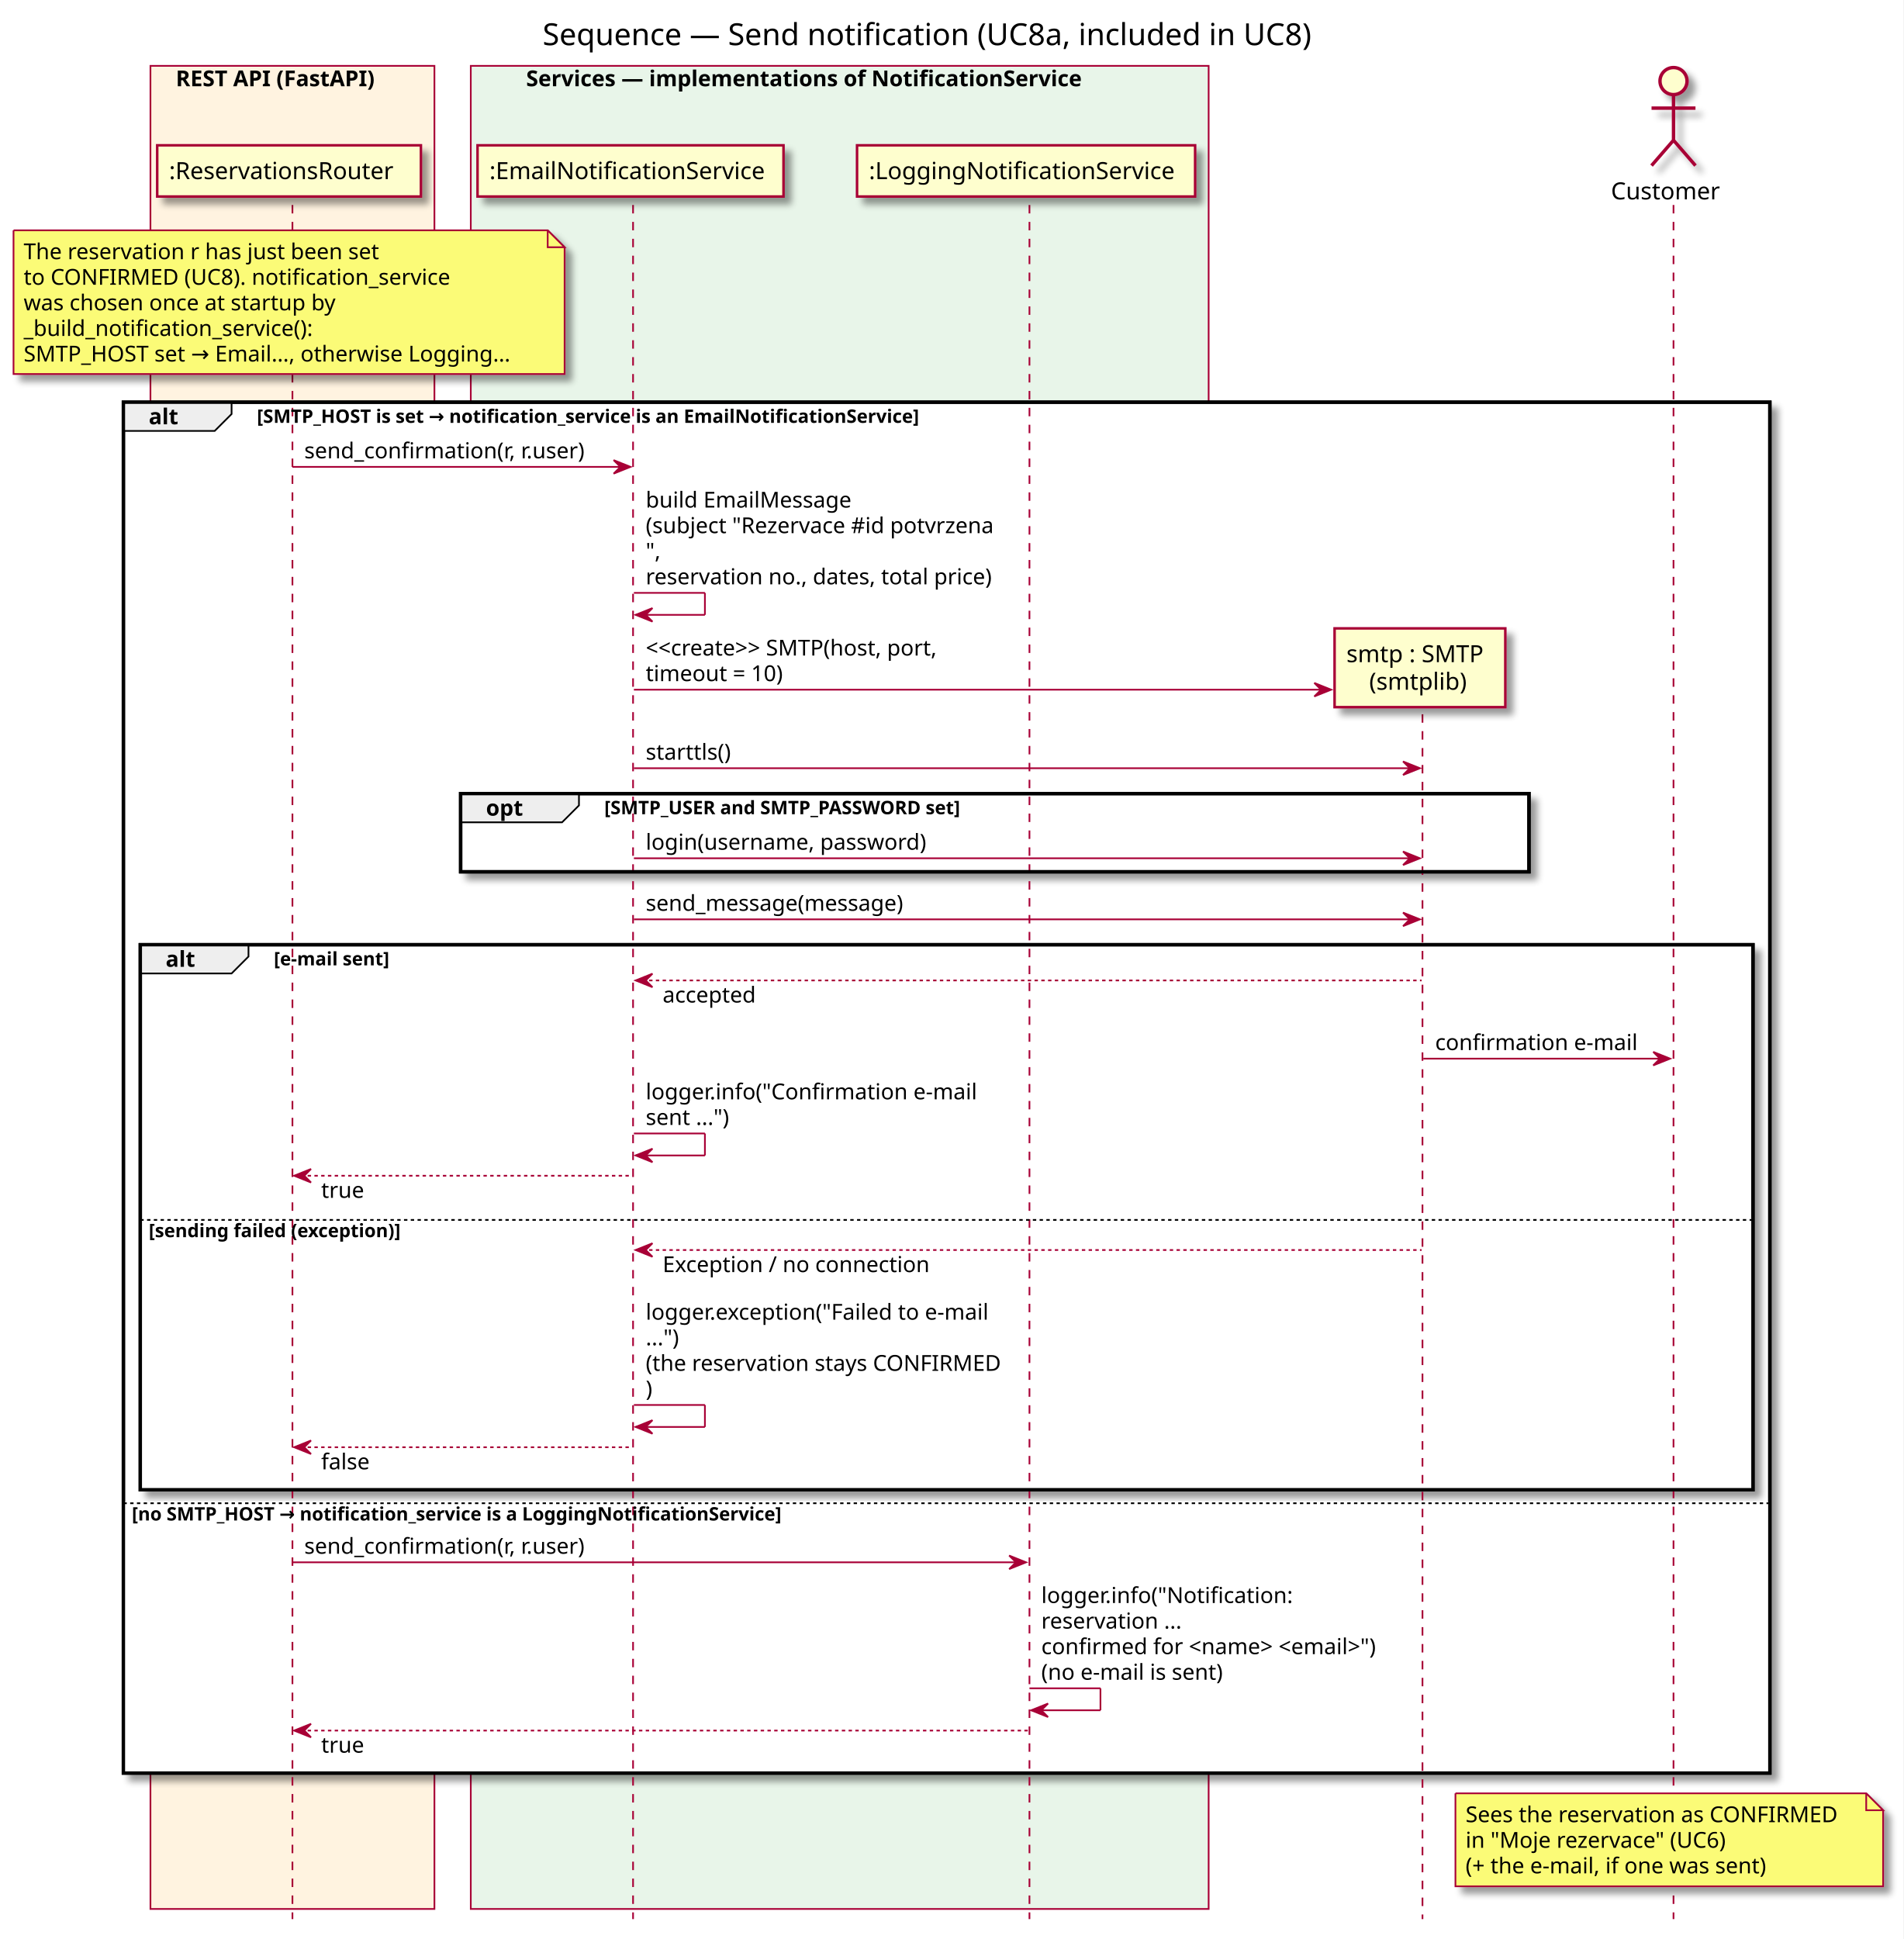
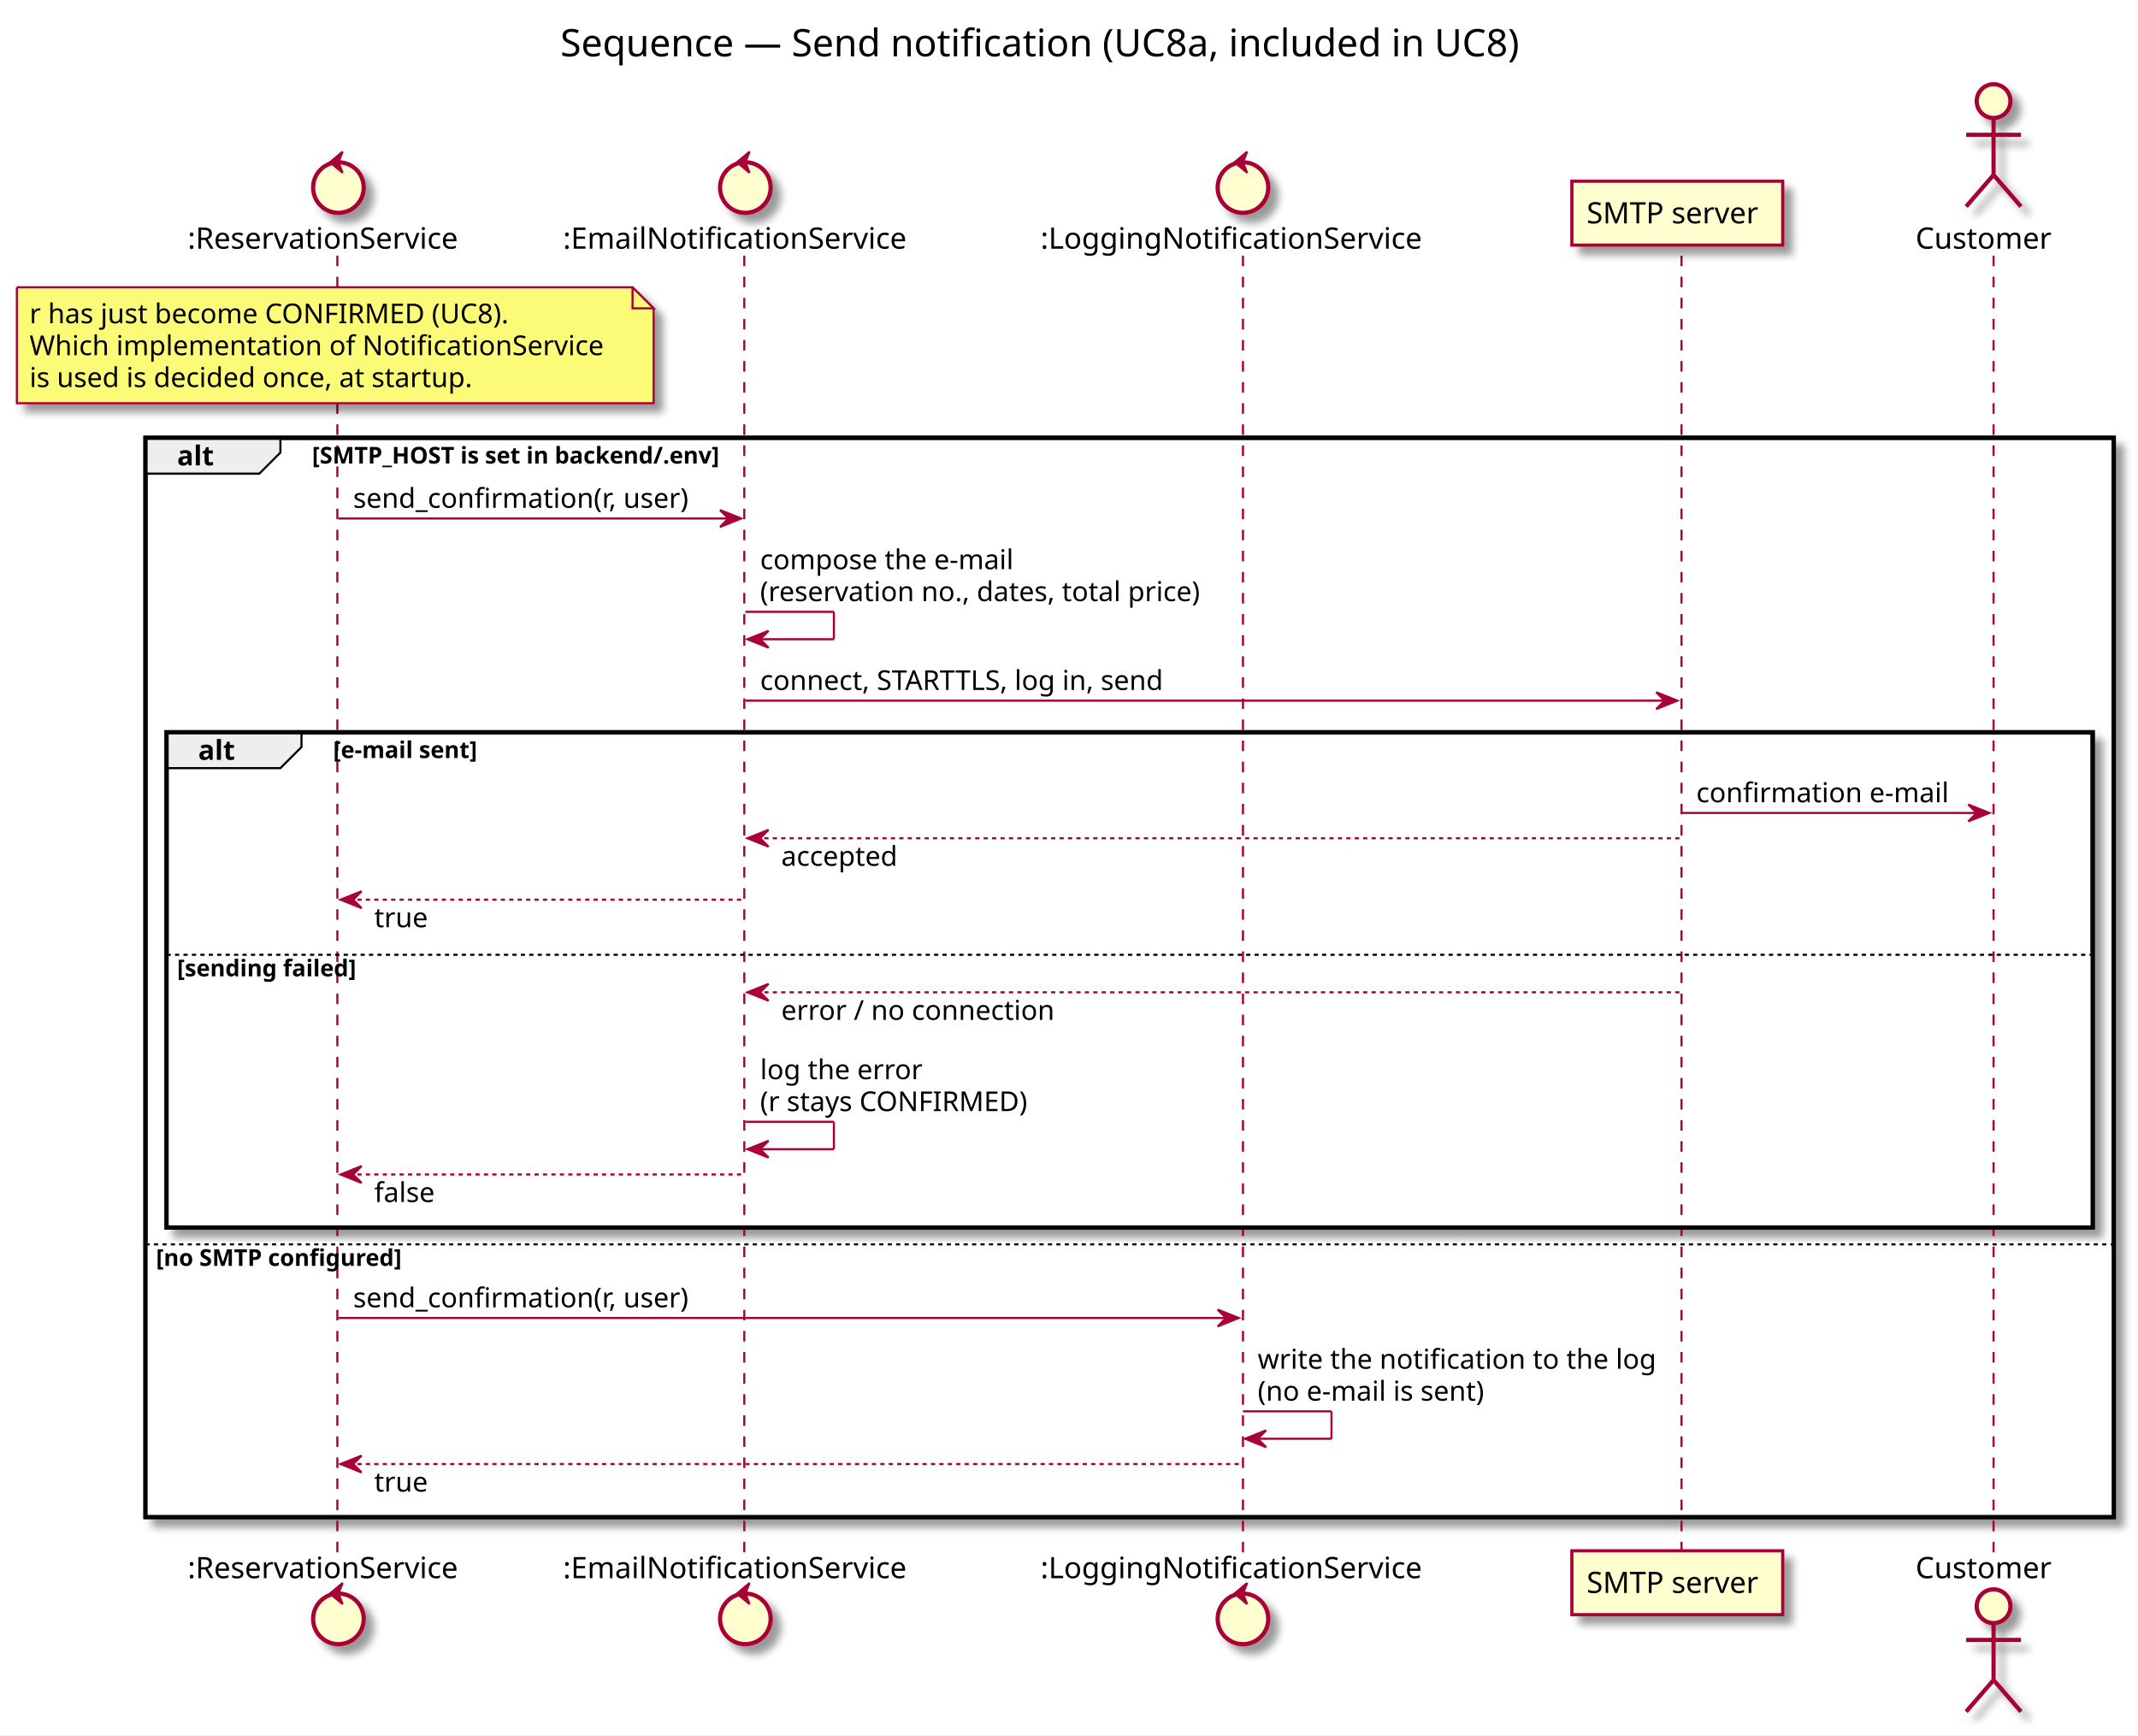
- <svg xmlns="http://www.w3.org/2000/svg" contentScriptType="application/ecmascript" contentStyleType="text/css" height="1147px" preserveAspectRatio="none" style="width:1126px;height:1147px;" version="1.1" viewBox="0 0 1126 1147" width="1126px" zoomAndPan="magnify">
+ <svg xmlns="http://www.w3.org/2000/svg" contentScriptType="application/ecmascript" contentStyleType="text/css" height="823px" preserveAspectRatio="none" style="width:1014px;height:823px;" version="1.1" viewBox="0 0 1014 823" width="1014px" zoomAndPan="magnify">
  <rect width="100%" height="100%" fill="white" />
  <defs>
-     <filter height="300%" id="f1hux430t51d0t" width="300%" x="-1" y="-1">
+     <filter height="300%" id="f5vvjqxsau39w" width="300%" x="-1" y="-1">
      <feGaussianBlur result="blurOut" stdDeviation="2.0" />
      <feColorMatrix in="blurOut" result="blurOut2" type="matrix" values="0 0 0 0 0 0 0 0 0 0 0 0 0 0 0 0 0 0 .4 0" />
      <feOffset dx="4.0" dy="4.0" in="blurOut2" result="blurOut3" />
      <feBlend in="SourceGraphic" in2="blurOut3" mode="normal" />
    </filter>
  </defs>
  <g>
-     <text fill="#000000" font-family="sans-serif" font-size="18" lengthAdjust="spacingAndGlyphs" textLength="484" x="321" y="26.708">Sequence — Send notification (UC8a, included in UC8)</text>
-     <rect fill="#FFF3E0" height="1090.281" style="stroke: #A80036; stroke-width: 1.0;" width="168" x="89" y="38.953" />
-     <text fill="#000000" font-family="sans-serif" font-size="13" font-weight="bold" lengthAdjust="spacingAndGlyphs" textLength="138" x="104" y="51.02">REST API (FastAPI)</text>
-     <rect fill="#E8F5E9" height="1090.281" style="stroke: #A80036; stroke-width: 1.0;" width="436.5" x="278.5" y="38.953" />
-     <text fill="#000000" font-family="sans-serif" font-size="13" font-weight="bold" lengthAdjust="spacingAndGlyphs" textLength="371" x="311.25" y="51.02">Services — implementations of NotificationService</text>
-     <rect fill="#FFFFFF" filter="url(#f1hux430t51d0t)" height="810.922" style="stroke: #000000; stroke-width: 2.0;" width="974" x="73" y="237.914" />
-     <rect fill="#FFFFFF" filter="url(#f1hux430t51d0t)" height="46.266" style="stroke: #000000; stroke-width: 2.0;" width="632" x="272.5" y="469.438" />
-     <rect fill="#FFFFFF" filter="url(#f1hux430t51d0t)" height="322.398" style="stroke: #000000; stroke-width: 2.0;" width="954" x="83" y="558.836" />
-     <rect fill="#FFFFFF" height="160.602" style="stroke: none; stroke-width: 1.0;" width="954" x="83" y="720.633" />
-     <rect fill="#FFFFFF" height="160.602" style="stroke: none; stroke-width: 1.0;" width="974" x="73" y="888.234" />
-     <line style="stroke: #A80036; stroke-width: 1.0; stroke-dasharray: 5.0,5.0;" x1="173" x2="173" y1="121.25" y2="1135.234" />
-     <line style="stroke: #A80036; stroke-width: 1.0; stroke-dasharray: 5.0,5.0;" x1="374.5" x2="374.5" y1="121.25" y2="1135.234" />
-     <line style="stroke: #A80036; stroke-width: 1.0; stroke-dasharray: 5.0,5.0;" x1="609" x2="609" y1="121.25" y2="1135.234" />
-     <line style="stroke: #A80036; stroke-width: 1.0; stroke-dasharray: 5.0,5.0;" x1="841.5" x2="841.5" y1="412.508" y2="1135.234" />
-     <line style="stroke: #A80036; stroke-width: 1.0; stroke-dasharray: 5.0,5.0;" x1="990" x2="990" y1="121.25" y2="1135.234" />
-     <rect fill="#FEFECE" filter="url(#f1hux430t51d0t)" height="30.297" style="stroke: #A80036; stroke-width: 1.5;" width="156" x="93" y="85.953" />
-     <text fill="#000000" font-family="sans-serif" font-size="14" lengthAdjust="spacingAndGlyphs" textLength="142" x="100" y="105.948">:ReservationsRouter</text>
-     <rect fill="#FEFECE" filter="url(#f1hux430t51d0t)" height="30.297" style="stroke: #A80036; stroke-width: 1.5;" width="181" x="282.5" y="85.953" />
-     <text fill="#000000" font-family="sans-serif" font-size="14" lengthAdjust="spacingAndGlyphs" textLength="167" x="289.5" y="105.948">:EmailNotificationService</text>
-     <rect fill="#FEFECE" filter="url(#f1hux430t51d0t)" height="30.297" style="stroke: #A80036; stroke-width: 1.5;" width="200" x="507" y="85.953" />
-     <text fill="#000000" font-family="sans-serif" font-size="14" lengthAdjust="spacingAndGlyphs" textLength="186" x="514" y="105.948">:LoggingNotificationService</text>
-     <text fill="#000000" font-family="sans-serif" font-size="14" lengthAdjust="spacingAndGlyphs" textLength="68" x="953" y="117.948">Customer</text>
-     <ellipse cx="990" cy="47.953" fill="#FEFECE" filter="url(#f1hux430t51d0t)" rx="8" ry="8" style="stroke: #A80036; stroke-width: 2.0;" />
-     <path d="M990,55.953 L990,82.953 M977,63.953 L1003,63.953 M990,82.953 L977,97.953 M990,82.953 L1003,97.953 " fill="none" filter="url(#f1hux430t51d0t)" style="stroke: #A80036; stroke-width: 2.0;" />
-     <path d="M8,136.25 L8,221.25 L334,221.25 L334,146.25 L324,136.25 L8,136.25 " fill="#FBFB77" filter="url(#f1hux430t51d0t)" style="stroke: #A80036; stroke-width: 1.0;" />
-     <path d="M324,136.25 L324,146.25 L334,146.25 L324,136.25 " fill="#FBFB77" style="stroke: #A80036; stroke-width: 1.0;" />
-     <text fill="#000000" font-family="sans-serif" font-size="13" lengthAdjust="spacingAndGlyphs" textLength="222" x="14" y="153.317">The reservation r has just been set</text>
-     <text fill="#000000" font-family="sans-serif" font-size="13" lengthAdjust="spacingAndGlyphs" textLength="264" x="14" y="168.45">to CONFIRMED (UC8). notification_service</text>
-     <text fill="#000000" font-family="sans-serif" font-size="13" lengthAdjust="spacingAndGlyphs" textLength="195" x="14" y="183.583">was chosen once at startup by</text>
-     <text fill="#000000" font-family="sans-serif" font-size="13" lengthAdjust="spacingAndGlyphs" textLength="180" x="14" y="198.715">_build_notification_service():</text>
-     <text fill="#000000" font-family="sans-serif" font-size="13" lengthAdjust="spacingAndGlyphs" textLength="305" x="14" y="213.848">SMTP_HOST set → Email…, otherwise Logging…</text>
-     <path d="M73,237.914 L137,237.914 L137,244.914 L127,254.914 L73,254.914 L73,237.914 " fill="#EEEEEE" style="stroke: #000000; stroke-width: 1.0;" />
-     <rect fill="none" height="810.922" style="stroke: #000000; stroke-width: 2.0;" width="974" x="73" y="237.914" />
-     <text fill="#000000" font-family="sans-serif" font-size="13" font-weight="bold" lengthAdjust="spacingAndGlyphs" textLength="19" x="88" y="250.981">alt</text>
-     <text fill="#000000" font-family="sans-serif" font-size="11" font-weight="bold" lengthAdjust="spacingAndGlyphs" textLength="464" x="152" y="250.125">[SMTP_HOST is set → notification_service is an EmailNotificationService]</text>
-     <polygon fill="#A80036" points="363,272.18,373,276.18,363,280.18,367,276.18" style="stroke: #A80036; stroke-width: 1.0;" />
-     <line style="stroke: #A80036; stroke-width: 1.0;" x1="173" x2="369" y1="276.18" y2="276.18" />
-     <text fill="#000000" font-family="sans-serif" font-size="13" lengthAdjust="spacingAndGlyphs" textLength="178" x="180" y="271.114">send_confirmation(r, r.user)</text>
-     <line style="stroke: #A80036; stroke-width: 1.0;" x1="375" x2="417" y1="350.711" y2="350.711" />
-     <line style="stroke: #A80036; stroke-width: 1.0;" x1="417" x2="417" y1="350.711" y2="363.711" />
-     <line style="stroke: #A80036; stroke-width: 1.0;" x1="376" x2="417" y1="363.711" y2="363.711" />
-     <polygon fill="#A80036" points="386,359.711,376,363.711,386,367.711,382,363.711" style="stroke: #A80036; stroke-width: 1.0;" />
-     <text fill="#000000" font-family="sans-serif" font-size="13" lengthAdjust="spacingAndGlyphs" textLength="126" x="382" y="300.247">build EmailMessage</text>
-     <text fill="#000000" font-family="sans-serif" font-size="13" lengthAdjust="spacingAndGlyphs" textLength="220" x="382" y="315.379">(subject "Rezervace #id potvrzena</text>
-     <text fill="#000000" font-family="sans-serif" font-size="13" lengthAdjust="spacingAndGlyphs" textLength="9" x="382" y="330.512">",</text>
-     <text fill="#000000" font-family="sans-serif" font-size="13" lengthAdjust="spacingAndGlyphs" textLength="217" x="382" y="345.645">reservation no., dates, total price)</text>
-     <polygon fill="#A80036" points="777.5,403.977,787.5,407.977,777.5,411.977,781.5,407.977" style="stroke: #A80036; stroke-width: 1.0;" />
-     <line style="stroke: #A80036; stroke-width: 1.0;" x1="375" x2="783.5" y1="407.977" y2="407.977" />
-     <text fill="#000000" font-family="sans-serif" font-size="13" lengthAdjust="spacingAndGlyphs" textLength="195" x="382" y="387.778">&lt;&lt;create&gt;&gt; SMTP(host, port,</text>
-     <text fill="#000000" font-family="sans-serif" font-size="13" lengthAdjust="spacingAndGlyphs" textLength="90" x="382" y="402.911">timeout = 10)</text>
-     <rect fill="#FEFECE" filter="url(#f1hux430t51d0t)" height="46.594" style="stroke: #A80036; stroke-width: 1.5;" width="101" x="789.5" y="371.711" />
-     <text fill="#000000" font-family="sans-serif" font-size="14" lengthAdjust="spacingAndGlyphs" textLength="87" x="796.5" y="391.706">smtp : SMTP</text>
-     <text fill="#000000" font-family="sans-serif" font-size="14" lengthAdjust="spacingAndGlyphs" textLength="60" x="810" y="408.003">(smtplib)</text>
-     <polygon fill="#A80036" points="830,450.438,840,454.438,830,458.438,834,454.438" style="stroke: #A80036; stroke-width: 1.0;" />
-     <line style="stroke: #A80036; stroke-width: 1.0;" x1="375" x2="836" y1="454.438" y2="454.438" />
-     <text fill="#000000" font-family="sans-serif" font-size="13" lengthAdjust="spacingAndGlyphs" textLength="55" x="382" y="449.372">starttls()</text>
-     <path d="M272.5,469.438 L342.5,469.438 L342.5,476.438 L332.5,486.438 L272.5,486.438 L272.5,469.438 " fill="#EEEEEE" style="stroke: #000000; stroke-width: 1.0;" />
-     <rect fill="none" height="46.266" style="stroke: #000000; stroke-width: 2.0;" width="632" x="272.5" y="469.438" />
-     <text fill="#000000" font-family="sans-serif" font-size="13" font-weight="bold" lengthAdjust="spacingAndGlyphs" textLength="25" x="287.5" y="482.504">opt</text>
-     <text fill="#000000" font-family="sans-serif" font-size="11" font-weight="bold" lengthAdjust="spacingAndGlyphs" textLength="253" x="357.5" y="481.648">[SMTP_USER and SMTP_PASSWORD set]</text>
-     <polygon fill="#A80036" points="830,503.703,840,507.703,830,511.703,834,507.703" style="stroke: #A80036; stroke-width: 1.0;" />
-     <line style="stroke: #A80036; stroke-width: 1.0;" x1="375" x2="836" y1="507.703" y2="507.703" />
-     <text fill="#000000" font-family="sans-serif" font-size="13" lengthAdjust="spacingAndGlyphs" textLength="173" x="382" y="502.637">login(username, password)</text>
-     <polygon fill="#A80036" points="830,539.836,840,543.836,830,547.836,834,543.836" style="stroke: #A80036; stroke-width: 1.0;" />
-     <line style="stroke: #A80036; stroke-width: 1.0;" x1="375" x2="836" y1="543.836" y2="543.836" />
-     <text fill="#000000" font-family="sans-serif" font-size="13" lengthAdjust="spacingAndGlyphs" textLength="166" x="382" y="538.77">send_message(message)</text>
-     <path d="M83,558.836 L147,558.836 L147,565.836 L137,575.836 L83,575.836 L83,558.836 " fill="#EEEEEE" style="stroke: #000000; stroke-width: 1.0;" />
-     <rect fill="none" height="322.398" style="stroke: #000000; stroke-width: 2.0;" width="954" x="83" y="558.836" />
-     <text fill="#000000" font-family="sans-serif" font-size="13" font-weight="bold" lengthAdjust="spacingAndGlyphs" textLength="19" x="98" y="571.903">alt</text>
-     <text fill="#000000" font-family="sans-serif" font-size="11" font-weight="bold" lengthAdjust="spacingAndGlyphs" textLength="82" x="162" y="571.046">[e-mail sent]</text>
-     <polygon fill="#A80036" points="386,575.969,376,579.969,386,583.969,382,579.969" style="stroke: #A80036; stroke-width: 1.0;" />
-     <line style="stroke: #A80036; stroke-width: 1.0; stroke-dasharray: 2.0,2.0;" x1="380" x2="841" y1="579.969" y2="579.969" />
-     <text fill="#000000" font-family="sans-serif" font-size="13" lengthAdjust="spacingAndGlyphs" textLength="59" x="392" y="593.036">accepted</text>
-     <polygon fill="#A80036" points="978,622.234,988,626.234,978,630.234,982,626.234" style="stroke: #A80036; stroke-width: 1.0;" />
-     <line style="stroke: #A80036; stroke-width: 1.0;" x1="842" x2="984" y1="626.234" y2="626.234" />
-     <text fill="#000000" font-family="sans-serif" font-size="13" lengthAdjust="spacingAndGlyphs" textLength="124" x="849" y="621.168">confirmation e-mail</text>
-     <line style="stroke: #A80036; stroke-width: 1.0;" x1="375" x2="417" y1="670.5" y2="670.5" />
-     <line style="stroke: #A80036; stroke-width: 1.0;" x1="417" x2="417" y1="670.5" y2="683.5" />
-     <line style="stroke: #A80036; stroke-width: 1.0;" x1="376" x2="417" y1="683.5" y2="683.5" />
-     <polygon fill="#A80036" points="386,679.5,376,683.5,386,687.5,382,683.5" style="stroke: #A80036; stroke-width: 1.0;" />
-     <text fill="#000000" font-family="sans-serif" font-size="13" lengthAdjust="spacingAndGlyphs" textLength="203" x="382" y="650.301">logger.info("Confirmation e-mail</text>
-     <text fill="#000000" font-family="sans-serif" font-size="13" lengthAdjust="spacingAndGlyphs" textLength="54" x="382" y="665.434">sent ...")</text>
-     <polygon fill="#A80036" points="184,691.5,174,695.5,184,699.5,180,695.5" style="stroke: #A80036; stroke-width: 1.0;" />
-     <line style="stroke: #A80036; stroke-width: 1.0; stroke-dasharray: 2.0,2.0;" x1="178" x2="374" y1="695.5" y2="695.5" />
-     <text fill="#000000" font-family="sans-serif" font-size="13" lengthAdjust="spacingAndGlyphs" textLength="26" x="190" y="708.567">true</text>
-     <line style="stroke: #000000; stroke-width: 1.0; stroke-dasharray: 2.0,2.0;" x1="83" x2="1037" y1="721.633" y2="721.633" />
-     <text fill="#000000" font-family="sans-serif" font-size="11" font-weight="bold" lengthAdjust="spacingAndGlyphs" textLength="179" x="88" y="731.843">[sending failed (exception)]</text>
-     <polygon fill="#A80036" points="386,735.438,376,739.438,386,743.438,382,739.438" style="stroke: #A80036; stroke-width: 1.0;" />
-     <line style="stroke: #A80036; stroke-width: 1.0; stroke-dasharray: 2.0,2.0;" x1="380" x2="841" y1="739.438" y2="739.438" />
-     <text fill="#000000" font-family="sans-serif" font-size="13" lengthAdjust="spacingAndGlyphs" textLength="164" x="392" y="752.504">Exception / no connection</text>
-     <line style="stroke: #A80036; stroke-width: 1.0;" x1="375" x2="417" y1="831.102" y2="831.102" />
-     <line style="stroke: #A80036; stroke-width: 1.0;" x1="417" x2="417" y1="831.102" y2="844.102" />
-     <line style="stroke: #A80036; stroke-width: 1.0;" x1="376" x2="417" y1="844.102" y2="844.102" />
-     <polygon fill="#A80036" points="386,840.102,376,844.102,386,848.102,382,844.102" style="stroke: #A80036; stroke-width: 1.0;" />
-     <text fill="#000000" font-family="sans-serif" font-size="13" lengthAdjust="spacingAndGlyphs" textLength="214" x="382" y="780.637">logger.exception("Failed to e-mail</text>
-     <text fill="#000000" font-family="sans-serif" font-size="13" lengthAdjust="spacingAndGlyphs" textLength="22" x="382" y="795.77">...")</text>
-     <text fill="#000000" font-family="sans-serif" font-size="13" lengthAdjust="spacingAndGlyphs" textLength="220" x="382" y="810.903">(the reservation stays CONFIRMED</text>
-     <text fill="#000000" font-family="sans-serif" font-size="13" lengthAdjust="spacingAndGlyphs" textLength="5" x="382" y="826.036">)</text>
-     <polygon fill="#A80036" points="184,852.102,174,856.102,184,860.102,180,856.102" style="stroke: #A80036; stroke-width: 1.0;" />
-     <line style="stroke: #A80036; stroke-width: 1.0; stroke-dasharray: 2.0,2.0;" x1="178" x2="374" y1="856.102" y2="856.102" />
-     <text fill="#000000" font-family="sans-serif" font-size="13" lengthAdjust="spacingAndGlyphs" textLength="30" x="190" y="869.168">false</text>
-     <line style="stroke: #000000; stroke-width: 1.0; stroke-dasharray: 2.0,2.0;" x1="73" x2="1047" y1="889.234" y2="889.234" />
-     <text fill="#000000" font-family="sans-serif" font-size="11" font-weight="bold" lengthAdjust="spacingAndGlyphs" textLength="453" x="78" y="899.445">[no SMTP_HOST → notification_service is a LoggingNotificationService]</text>
-     <polygon fill="#A80036" points="597,920.172,607,924.172,597,928.172,601,924.172" style="stroke: #A80036; stroke-width: 1.0;" />
-     <line style="stroke: #A80036; stroke-width: 1.0;" x1="173" x2="603" y1="924.172" y2="924.172" />
-     <text fill="#000000" font-family="sans-serif" font-size="13" lengthAdjust="spacingAndGlyphs" textLength="178" x="180" y="919.106">send_confirmation(r, r.user)</text>
-     <line style="stroke: #A80036; stroke-width: 1.0;" x1="609" x2="651" y1="998.703" y2="998.703" />
-     <line style="stroke: #A80036; stroke-width: 1.0;" x1="651" x2="651" y1="998.703" y2="1011.703" />
-     <line style="stroke: #A80036; stroke-width: 1.0;" x1="610" x2="651" y1="1011.703" y2="1011.703" />
-     <polygon fill="#A80036" points="620,1007.703,610,1011.703,620,1015.703,616,1011.703" style="stroke: #A80036; stroke-width: 1.0;" />
-     <text fill="#000000" font-family="sans-serif" font-size="13" lengthAdjust="spacingAndGlyphs" textLength="153" x="616" y="948.239">logger.info("Notification:</text>
-     <text fill="#000000" font-family="sans-serif" font-size="13" lengthAdjust="spacingAndGlyphs" textLength="88" x="616" y="963.372">reservation ...</text>
-     <text fill="#000000" font-family="sans-serif" font-size="13" lengthAdjust="spacingAndGlyphs" textLength="219" x="616" y="978.504">confirmed for &lt;name&gt; &lt;email&gt;")</text>
-     <text fill="#000000" font-family="sans-serif" font-size="13" lengthAdjust="spacingAndGlyphs" textLength="116" x="616" y="993.637">(no e-mail is sent)</text>
-     <polygon fill="#A80036" points="184,1019.703,174,1023.703,184,1027.703,180,1023.703" style="stroke: #A80036; stroke-width: 1.0;" />
-     <line style="stroke: #A80036; stroke-width: 1.0; stroke-dasharray: 2.0,2.0;" x1="178" x2="608" y1="1023.703" y2="1023.703" />
-     <text fill="#000000" font-family="sans-serif" font-size="13" lengthAdjust="spacingAndGlyphs" textLength="26" x="190" y="1036.77">true</text>
-     <path d="M861,1060.836 L861,1115.836 L1114,1115.836 L1114,1070.836 L1104,1060.836 L861,1060.836 " fill="#FBFB77" filter="url(#f1hux430t51d0t)" style="stroke: #A80036; stroke-width: 1.0;" />
-     <path d="M1104,1060.836 L1104,1070.836 L1114,1070.836 L1104,1060.836 " fill="#FBFB77" style="stroke: #A80036; stroke-width: 1.0;" />
-     <text fill="#000000" font-family="sans-serif" font-size="13" lengthAdjust="spacingAndGlyphs" textLength="232" x="867" y="1077.903">Sees the reservation as CONFIRMED</text>
-     <text fill="#000000" font-family="sans-serif" font-size="13" lengthAdjust="spacingAndGlyphs" textLength="163" x="867" y="1093.036">in "Moje rezervace" (UC6)</text>
-     <text fill="#000000" font-family="sans-serif" font-size="13" lengthAdjust="spacingAndGlyphs" textLength="193" x="867" y="1108.168">(+ the e-mail, if one was sent)</text>
+     <text fill="#000000" font-family="sans-serif" font-size="18" lengthAdjust="spacingAndGlyphs" textLength="484" x="265.75" y="26.708">Sequence — Send notification (UC8a, included in UC8)</text>
+     <rect fill="#FFFFFF" filter="url(#f5vvjqxsau39w)" height="511.867" style="stroke: #000000; stroke-width: 2.0;" width="933.5" x="69" y="207.648" />
+     <rect fill="#FFFFFF" filter="url(#f5vvjqxsau39w)" height="234.867" style="stroke: #000000; stroke-width: 2.0;" width="913.5" x="79" y="347.312" />
+     <rect fill="#FFFFFF" height="130.336" style="stroke: none; stroke-width: 1.0;" width="913.5" x="79" y="451.844" />
+     <rect fill="#FFFFFF" height="130.336" style="stroke: none; stroke-width: 1.0;" width="933.5" x="69" y="589.18" />
+     <line style="stroke: #A80036; stroke-width: 1.0; stroke-dasharray: 5.0,5.0;" x1="160" x2="160" y1="121.25" y2="736.516" />
+     <line style="stroke: #A80036; stroke-width: 1.0; stroke-dasharray: 5.0,5.0;" x1="353" x2="353" y1="121.25" y2="736.516" />
+     <line style="stroke: #A80036; stroke-width: 1.0; stroke-dasharray: 5.0,5.0;" x1="589.5" x2="589.5" y1="121.25" y2="736.516" />
+     <line style="stroke: #A80036; stroke-width: 1.0; stroke-dasharray: 5.0,5.0;" x1="797.5" x2="797.5" y1="121.25" y2="736.516" />
+     <line style="stroke: #A80036; stroke-width: 1.0; stroke-dasharray: 5.0,5.0;" x1="945.5" x2="945.5" y1="121.25" y2="736.516" />
+     <text fill="#000000" font-family="sans-serif" font-size="14" lengthAdjust="spacingAndGlyphs" textLength="137" x="89" y="117.948">:ReservationService</text>
+     <ellipse cx="160.5" cy="88.953" fill="#FEFECE" filter="url(#f5vvjqxsau39w)" rx="12" ry="12" style="stroke: #A80036; stroke-width: 2.0;" />
+     <polygon fill="#A80036" points="156.5,76.953,162.5,71.953,160.5,76.953,162.5,81.953,156.5,76.953" style="stroke: #A80036; stroke-width: 1.0;" />
+     <text fill="#000000" font-family="sans-serif" font-size="14" lengthAdjust="spacingAndGlyphs" textLength="137" x="89" y="748.511">:ReservationService</text>
+     <ellipse cx="160.5" cy="767.812" fill="#FEFECE" filter="url(#f5vvjqxsau39w)" rx="12" ry="12" style="stroke: #A80036; stroke-width: 2.0;" />
+     <polygon fill="#A80036" points="156.5,755.812,162.5,750.812,160.5,755.812,162.5,760.812,156.5,755.812" style="stroke: #A80036; stroke-width: 1.0;" />
+     <text fill="#000000" font-family="sans-serif" font-size="14" lengthAdjust="spacingAndGlyphs" textLength="167" x="267" y="117.948">:EmailNotificationService</text>
+     <ellipse cx="353.5" cy="88.953" fill="#FEFECE" filter="url(#f5vvjqxsau39w)" rx="12" ry="12" style="stroke: #A80036; stroke-width: 2.0;" />
+     <polygon fill="#A80036" points="349.5,76.953,355.5,71.953,353.5,76.953,355.5,81.953,349.5,76.953" style="stroke: #A80036; stroke-width: 1.0;" />
+     <text fill="#000000" font-family="sans-serif" font-size="14" lengthAdjust="spacingAndGlyphs" textLength="167" x="267" y="748.511">:EmailNotificationService</text>
+     <ellipse cx="353.5" cy="767.812" fill="#FEFECE" filter="url(#f5vvjqxsau39w)" rx="12" ry="12" style="stroke: #A80036; stroke-width: 2.0;" />
+     <polygon fill="#A80036" points="349.5,755.812,355.5,750.812,353.5,755.812,355.5,760.812,349.5,755.812" style="stroke: #A80036; stroke-width: 1.0;" />
+     <text fill="#000000" font-family="sans-serif" font-size="14" lengthAdjust="spacingAndGlyphs" textLength="186" x="493.5" y="117.948">:LoggingNotificationService</text>
+     <ellipse cx="589.5" cy="88.953" fill="#FEFECE" filter="url(#f5vvjqxsau39w)" rx="12" ry="12" style="stroke: #A80036; stroke-width: 2.0;" />
+     <polygon fill="#A80036" points="585.5,76.953,591.5,71.953,589.5,76.953,591.5,81.953,585.5,76.953" style="stroke: #A80036; stroke-width: 1.0;" />
+     <text fill="#000000" font-family="sans-serif" font-size="14" lengthAdjust="spacingAndGlyphs" textLength="186" x="493.5" y="748.511">:LoggingNotificationService</text>
+     <ellipse cx="589.5" cy="767.812" fill="#FEFECE" filter="url(#f5vvjqxsau39w)" rx="12" ry="12" style="stroke: #A80036; stroke-width: 2.0;" />
+     <polygon fill="#A80036" points="585.5,755.812,591.5,750.812,589.5,755.812,591.5,760.812,585.5,755.812" style="stroke: #A80036; stroke-width: 1.0;" />
+     <rect fill="#FEFECE" filter="url(#f5vvjqxsau39w)" height="30.297" style="stroke: #A80036; stroke-width: 1.5;" width="100" x="745.5" y="85.953" />
+     <text fill="#000000" font-family="sans-serif" font-size="14" lengthAdjust="spacingAndGlyphs" textLength="86" x="752.5" y="105.948">SMTP server</text>
+     <rect fill="#FEFECE" filter="url(#f5vvjqxsau39w)" height="30.297" style="stroke: #A80036; stroke-width: 1.5;" width="100" x="745.5" y="735.516" />
+     <text fill="#000000" font-family="sans-serif" font-size="14" lengthAdjust="spacingAndGlyphs" textLength="86" x="752.5" y="755.511">SMTP server</text>
+     <text fill="#000000" font-family="sans-serif" font-size="14" lengthAdjust="spacingAndGlyphs" textLength="68" x="908.5" y="117.948">Customer</text>
+     <ellipse cx="945.5" cy="47.953" fill="#FEFECE" filter="url(#f5vvjqxsau39w)" rx="8" ry="8" style="stroke: #A80036; stroke-width: 2.0;" />
+     <path d="M945.5,55.953 L945.5,82.953 M932.5,63.953 L958.5,63.953 M945.5,82.953 L932.5,97.953 M945.5,82.953 L958.5,97.953 " fill="none" filter="url(#f5vvjqxsau39w)" style="stroke: #A80036; stroke-width: 2.0;" />
+     <text fill="#000000" font-family="sans-serif" font-size="14" lengthAdjust="spacingAndGlyphs" textLength="68" x="908.5" y="748.511">Customer</text>
+     <ellipse cx="945.5" cy="761.812" fill="#FEFECE" filter="url(#f5vvjqxsau39w)" rx="8" ry="8" style="stroke: #A80036; stroke-width: 2.0;" />
+     <path d="M945.5,769.812 L945.5,796.812 M932.5,777.812 L958.5,777.812 M945.5,796.812 L932.5,811.812 M945.5,796.812 L958.5,811.812 " fill="none" filter="url(#f5vvjqxsau39w)" style="stroke: #A80036; stroke-width: 2.0;" />
+     <path d="M8,136.25 L8,191.25 L310,191.25 L310,146.25 L300,136.25 L8,136.25 " fill="#FBFB77" filter="url(#f5vvjqxsau39w)" style="stroke: #A80036; stroke-width: 1.0;" />
+     <path d="M300,136.25 L300,146.25 L310,146.25 L300,136.25 " fill="#FBFB77" style="stroke: #A80036; stroke-width: 1.0;" />
+     <text fill="#000000" font-family="sans-serif" font-size="13" lengthAdjust="spacingAndGlyphs" textLength="240" x="14" y="153.317">r has just become CONFIRMED (UC8).</text>
+     <text fill="#000000" font-family="sans-serif" font-size="13" lengthAdjust="spacingAndGlyphs" textLength="281" x="14" y="168.45">Which implementation of NotificationService</text>
+     <text fill="#000000" font-family="sans-serif" font-size="13" lengthAdjust="spacingAndGlyphs" textLength="223" x="14" y="183.583">is used is decided once, at startup.</text>
+     <path d="M69,207.648 L133,207.648 L133,214.648 L123,224.648 L69,224.648 L69,207.648 " fill="#EEEEEE" style="stroke: #000000; stroke-width: 1.0;" />
+     <rect fill="none" height="511.867" style="stroke: #000000; stroke-width: 2.0;" width="933.5" x="69" y="207.648" />
+     <text fill="#000000" font-family="sans-serif" font-size="13" font-weight="bold" lengthAdjust="spacingAndGlyphs" textLength="19" x="84" y="220.715">alt</text>
+     <text fill="#000000" font-family="sans-serif" font-size="11" font-weight="bold" lengthAdjust="spacingAndGlyphs" textLength="230" x="148" y="219.859">[SMTP_HOST is set in backend/.env]</text>
+     <polygon fill="#A80036" points="341.5,241.914,351.5,245.914,341.5,249.914,345.5,245.914" style="stroke: #A80036; stroke-width: 1.0;" />
+     <line style="stroke: #A80036; stroke-width: 1.0;" x1="160.5" x2="347.5" y1="245.914" y2="245.914" />
+     <text fill="#000000" font-family="sans-serif" font-size="13" lengthAdjust="spacingAndGlyphs" textLength="169" x="167.5" y="240.848">send_confirmation(r, user)</text>
+     <line style="stroke: #A80036; stroke-width: 1.0;" x1="353.5" x2="395.5" y1="290.18" y2="290.18" />
+     <line style="stroke: #A80036; stroke-width: 1.0;" x1="395.5" x2="395.5" y1="290.18" y2="303.18" />
+     <line style="stroke: #A80036; stroke-width: 1.0;" x1="354.5" x2="395.5" y1="303.18" y2="303.18" />
+     <polygon fill="#A80036" points="364.5,299.18,354.5,303.18,364.5,307.18,360.5,303.18" style="stroke: #A80036; stroke-width: 1.0;" />
+     <text fill="#000000" font-family="sans-serif" font-size="13" lengthAdjust="spacingAndGlyphs" textLength="128" x="360.5" y="269.981">compose the e-mail</text>
+     <text fill="#000000" font-family="sans-serif" font-size="13" lengthAdjust="spacingAndGlyphs" textLength="222" x="360.5" y="285.114">(reservation no., dates, total price)</text>
+     <polygon fill="#A80036" points="785.5,328.312,795.5,332.312,785.5,336.312,789.5,332.312" style="stroke: #A80036; stroke-width: 1.0;" />
+     <line style="stroke: #A80036; stroke-width: 1.0;" x1="353.5" x2="791.5" y1="332.312" y2="332.312" />
+     <text fill="#000000" font-family="sans-serif" font-size="13" lengthAdjust="spacingAndGlyphs" textLength="203" x="360.5" y="327.247">connect, STARTTLS, log in, send</text>
+     <path d="M79,347.312 L143,347.312 L143,354.312 L133,364.312 L79,364.312 L79,347.312 " fill="#EEEEEE" style="stroke: #000000; stroke-width: 1.0;" />
+     <rect fill="none" height="234.867" style="stroke: #000000; stroke-width: 2.0;" width="913.5" x="79" y="347.312" />
+     <text fill="#000000" font-family="sans-serif" font-size="13" font-weight="bold" lengthAdjust="spacingAndGlyphs" textLength="19" x="94" y="360.379">alt</text>
+     <text fill="#000000" font-family="sans-serif" font-size="11" font-weight="bold" lengthAdjust="spacingAndGlyphs" textLength="82" x="158" y="359.523">[e-mail sent]</text>
+     <polygon fill="#A80036" points="933.5,381.578,943.5,385.578,933.5,389.578,937.5,385.578" style="stroke: #A80036; stroke-width: 1.0;" />
+     <line style="stroke: #A80036; stroke-width: 1.0;" x1="797.5" x2="939.5" y1="385.578" y2="385.578" />
+     <text fill="#000000" font-family="sans-serif" font-size="13" lengthAdjust="spacingAndGlyphs" textLength="124" x="804.5" y="380.512">confirmation e-mail</text>
+     <polygon fill="#A80036" points="364.5,393.578,354.5,397.578,364.5,401.578,360.5,397.578" style="stroke: #A80036; stroke-width: 1.0;" />
+     <line style="stroke: #A80036; stroke-width: 1.0; stroke-dasharray: 2.0,2.0;" x1="358.5" x2="796.5" y1="397.578" y2="397.578" />
+     <text fill="#000000" font-family="sans-serif" font-size="13" lengthAdjust="spacingAndGlyphs" textLength="59" x="370.5" y="410.645">accepted</text>
+     <polygon fill="#A80036" points="171.5,422.711,161.5,426.711,171.5,430.711,167.5,426.711" style="stroke: #A80036; stroke-width: 1.0;" />
+     <line style="stroke: #A80036; stroke-width: 1.0; stroke-dasharray: 2.0,2.0;" x1="165.5" x2="352.5" y1="426.711" y2="426.711" />
+     <text fill="#000000" font-family="sans-serif" font-size="13" lengthAdjust="spacingAndGlyphs" textLength="26" x="177.5" y="439.778">true</text>
+     <line style="stroke: #000000; stroke-width: 1.0; stroke-dasharray: 2.0,2.0;" x1="79" x2="992.5" y1="452.844" y2="452.844" />
+     <text fill="#000000" font-family="sans-serif" font-size="11" font-weight="bold" lengthAdjust="spacingAndGlyphs" textLength="102" x="84" y="463.054">[sending failed]</text>
+     <polygon fill="#A80036" points="364.5,466.648,354.5,470.648,364.5,474.648,360.5,470.648" style="stroke: #A80036; stroke-width: 1.0;" />
+     <line style="stroke: #A80036; stroke-width: 1.0; stroke-dasharray: 2.0,2.0;" x1="358.5" x2="796.5" y1="470.648" y2="470.648" />
+     <text fill="#000000" font-family="sans-serif" font-size="13" lengthAdjust="spacingAndGlyphs" textLength="133" x="370.5" y="483.715">error / no connection</text>
+     <line style="stroke: #A80036; stroke-width: 1.0;" x1="353.5" x2="395.5" y1="532.047" y2="532.047" />
+     <line style="stroke: #A80036; stroke-width: 1.0;" x1="395.5" x2="395.5" y1="532.047" y2="545.047" />
+     <line style="stroke: #A80036; stroke-width: 1.0;" x1="354.5" x2="395.5" y1="545.047" y2="545.047" />
+     <polygon fill="#A80036" points="364.5,541.047,354.5,545.047,364.5,549.047,360.5,545.047" style="stroke: #A80036; stroke-width: 1.0;" />
+     <text fill="#000000" font-family="sans-serif" font-size="13" lengthAdjust="spacingAndGlyphs" textLength="79" x="360.5" y="511.848">log the error</text>
+     <text fill="#000000" font-family="sans-serif" font-size="13" lengthAdjust="spacingAndGlyphs" textLength="133" x="360.5" y="526.981">(r stays CONFIRMED)</text>
+     <polygon fill="#A80036" points="171.5,553.047,161.5,557.047,171.5,561.047,167.5,557.047" style="stroke: #A80036; stroke-width: 1.0;" />
+     <line style="stroke: #A80036; stroke-width: 1.0; stroke-dasharray: 2.0,2.0;" x1="165.5" x2="352.5" y1="557.047" y2="557.047" />
+     <text fill="#000000" font-family="sans-serif" font-size="13" lengthAdjust="spacingAndGlyphs" textLength="30" x="177.5" y="570.114">false</text>
+     <line style="stroke: #000000; stroke-width: 1.0; stroke-dasharray: 2.0,2.0;" x1="69" x2="1002.5" y1="590.18" y2="590.18" />
+     <text fill="#000000" font-family="sans-serif" font-size="11" font-weight="bold" lengthAdjust="spacingAndGlyphs" textLength="138" x="74" y="600.39">[no SMTP configured]</text>
+     <polygon fill="#A80036" points="577.5,621.117,587.5,625.117,577.5,629.117,581.5,625.117" style="stroke: #A80036; stroke-width: 1.0;" />
+     <line style="stroke: #A80036; stroke-width: 1.0;" x1="160.5" x2="583.5" y1="625.117" y2="625.117" />
+     <text fill="#000000" font-family="sans-serif" font-size="13" lengthAdjust="spacingAndGlyphs" textLength="169" x="167.5" y="620.051">send_confirmation(r, user)</text>
+     <line style="stroke: #A80036; stroke-width: 1.0;" x1="589.5" x2="631.5" y1="669.383" y2="669.383" />
+     <line style="stroke: #A80036; stroke-width: 1.0;" x1="631.5" x2="631.5" y1="669.383" y2="682.383" />
+     <line style="stroke: #A80036; stroke-width: 1.0;" x1="590.5" x2="631.5" y1="682.383" y2="682.383" />
+     <polygon fill="#A80036" points="600.5,678.383,590.5,682.383,600.5,686.383,596.5,682.383" style="stroke: #A80036; stroke-width: 1.0;" />
+     <text fill="#000000" font-family="sans-serif" font-size="13" lengthAdjust="spacingAndGlyphs" textLength="194" x="596.5" y="649.184">write the notification to the log</text>
+     <text fill="#000000" font-family="sans-serif" font-size="13" lengthAdjust="spacingAndGlyphs" textLength="116" x="596.5" y="664.317">(no e-mail is sent)</text>
+     <polygon fill="#A80036" points="171.5,690.383,161.5,694.383,171.5,698.383,167.5,694.383" style="stroke: #A80036; stroke-width: 1.0;" />
+     <line style="stroke: #A80036; stroke-width: 1.0; stroke-dasharray: 2.0,2.0;" x1="165.5" x2="588.5" y1="694.383" y2="694.383" />
+     <text fill="#000000" font-family="sans-serif" font-size="13" lengthAdjust="spacingAndGlyphs" textLength="26" x="177.5" y="707.45">true</text>
  </g>
</svg>
